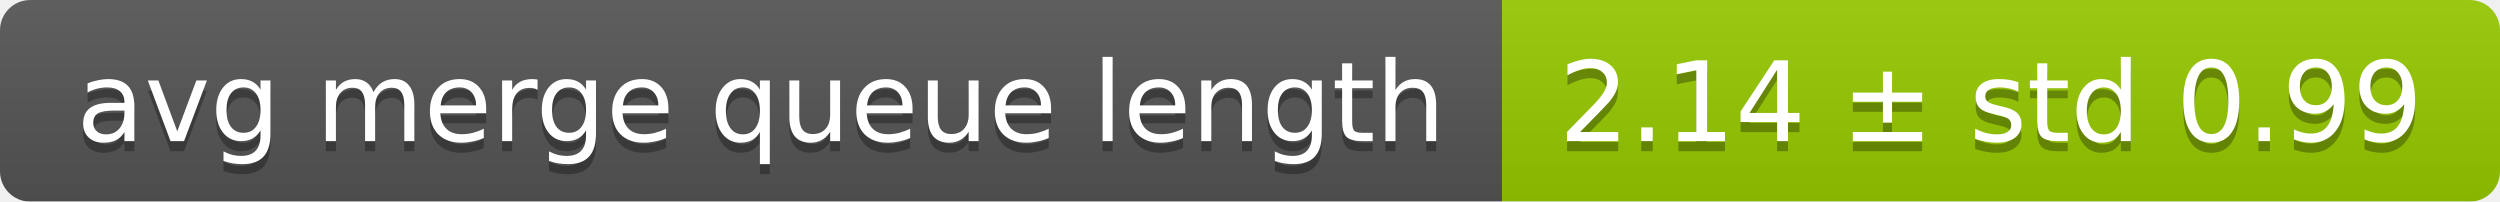
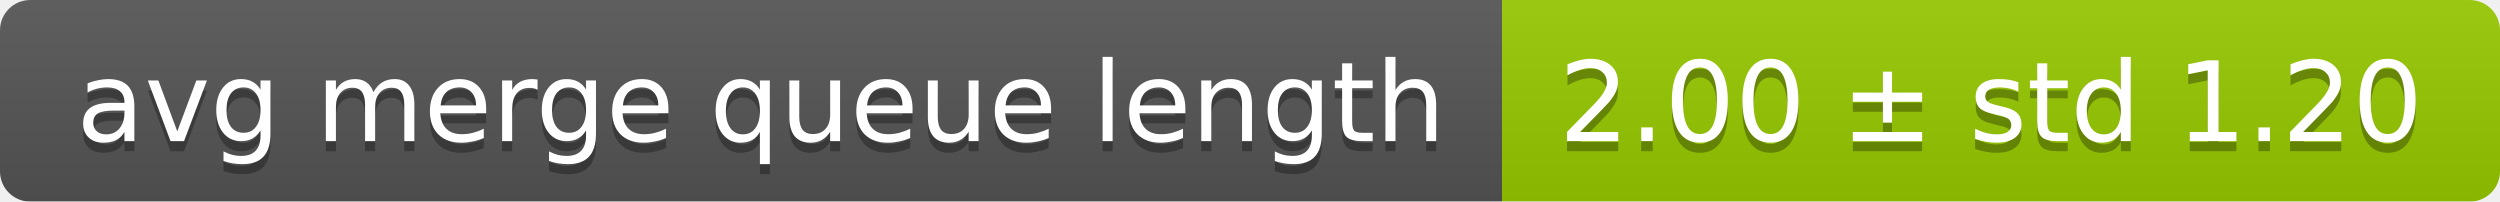
<svg xmlns="http://www.w3.org/2000/svg" width="248" height="20">
  <linearGradient id="smooth" x2="0" y2="100%">
    <stop offset="0" stop-color="#bbb" stop-opacity=".1" />
    <stop offset="1" stop-opacity=".1" />
  </linearGradient>
  <mask id="round">
    <rect width="248" height="20" rx="3" fill="#fff" />
  </mask>
  <g mask="url(#round)">
    <rect width="149" height="20" fill="#555" />
    <rect x="149" width="99" height="20" fill="#97ca00" />
    <rect width="248" height="20" fill="url(#smooth)" />
  </g>
  <g fill="#fff" text-anchor="middle" font-family="DejaVu Sans,Verdana,Geneva,sans-serif" font-size="11">
    <text x="75.5" y="15" fill="#010101" fill-opacity=".3">avg merge queue length</text>
    <text x="75.5" y="14">avg merge queue length</text>
-     <text x="197.5" y="15" fill="#010101" fill-opacity=".3">2.14 ± std 0.99</text>
-     <text x="197.5" y="14">2.14 ± std 0.99</text>
+     <text x="197.5" y="15" fill="#010101" fill-opacity=".3">2.00 ± std 1.20</text>
+     <text x="197.5" y="14">2.00 ± std 1.20</text>
  </g>
</svg>
